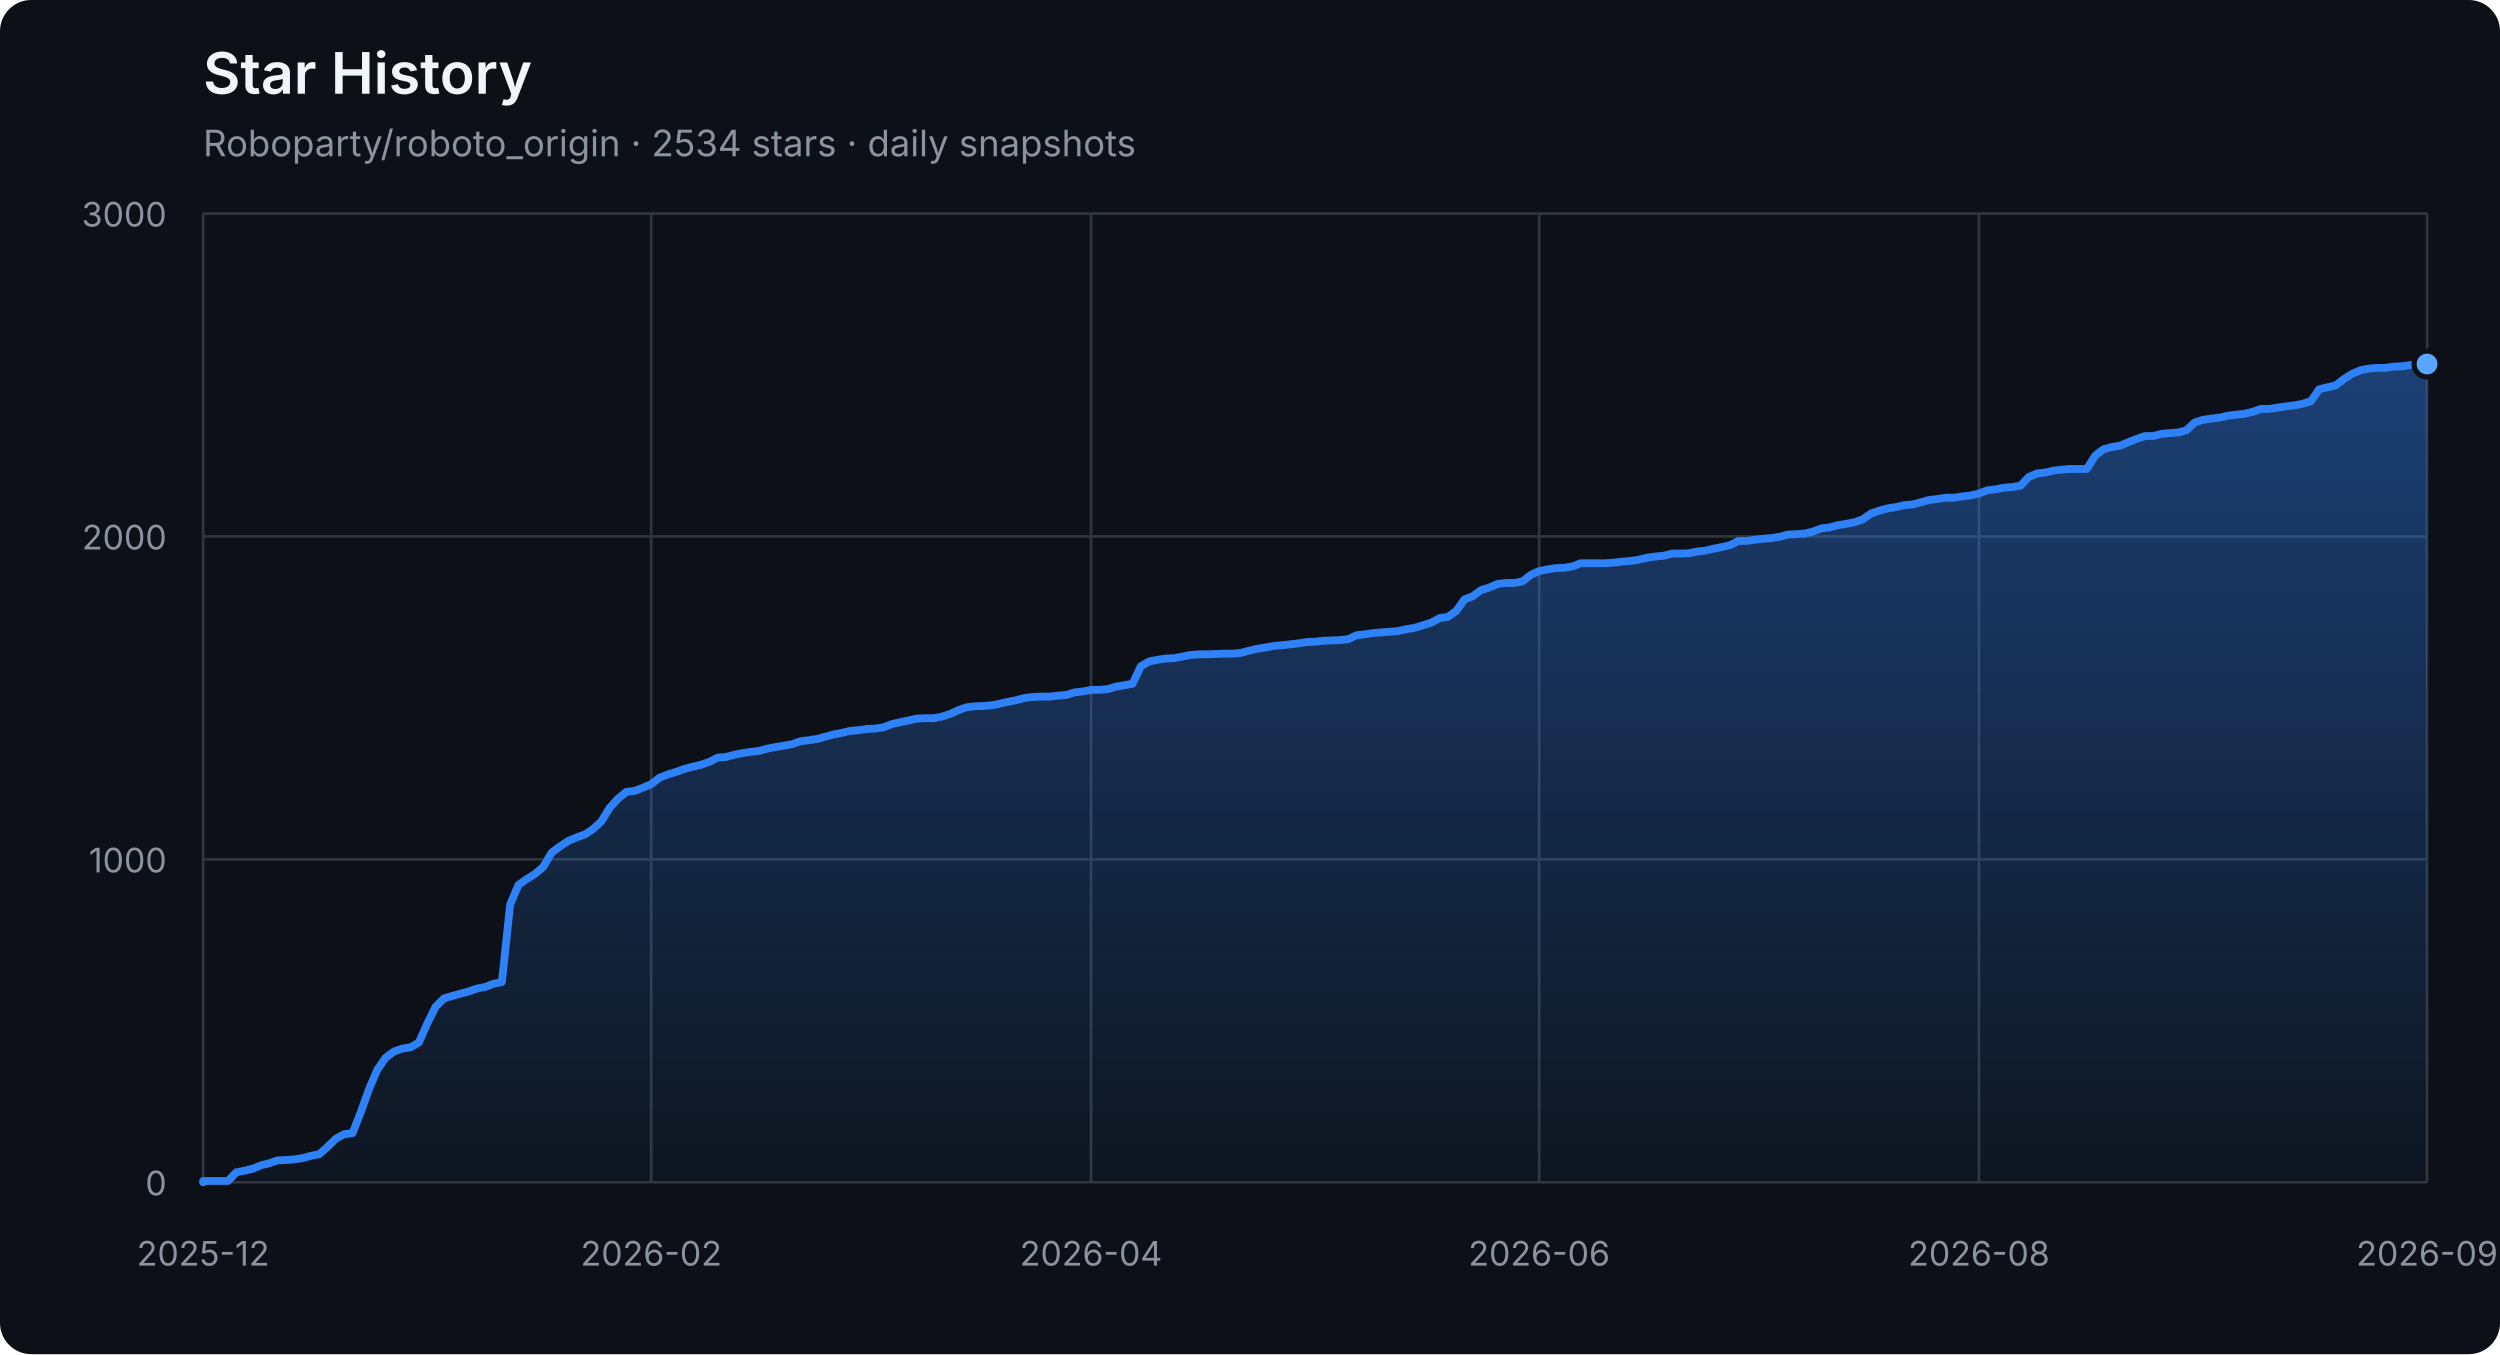
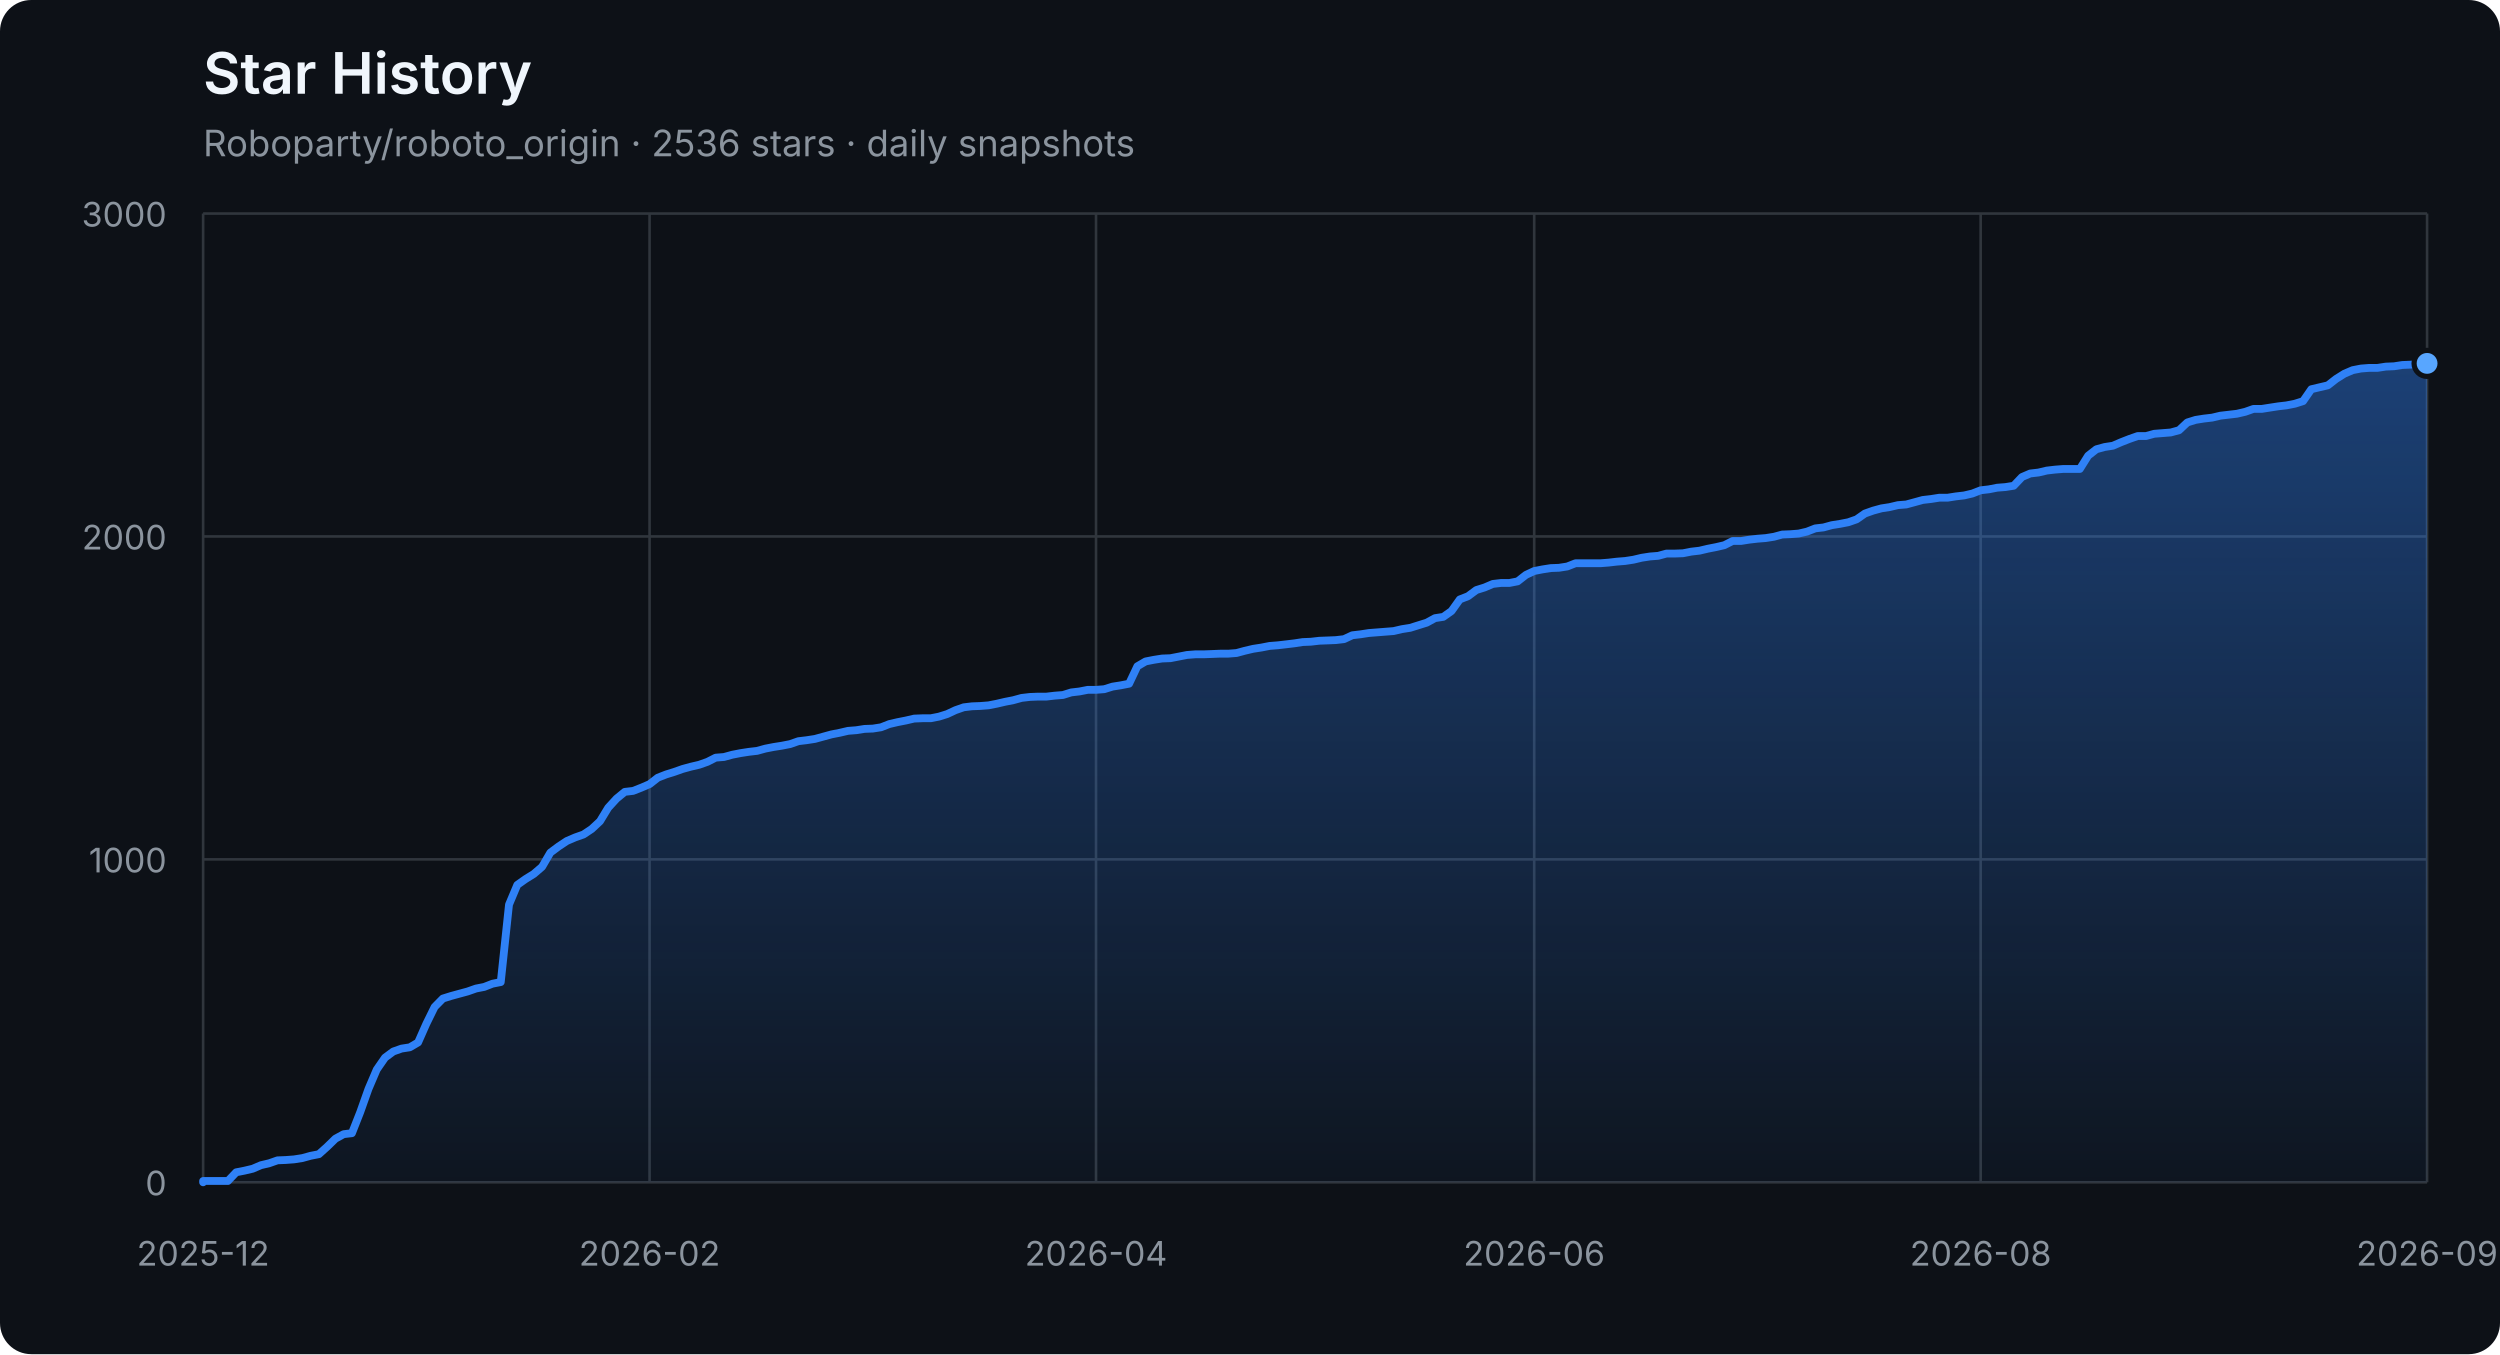
<svg xmlns="http://www.w3.org/2000/svg" width="960" height="520" viewBox="0 0 960 520" role="img" aria-labelledby="title description">
  <defs>
    <linearGradient id="area" x1="0" y1="0" x2="0" y2="1">
      <stop offset="0%" stop-color="#2f81f7" stop-opacity="0.42" />
      <stop offset="100%" stop-color="#2f81f7" stop-opacity="0.04" />
    </linearGradient>
  </defs>
  <style>
    .axis { fill: #8b949e; font: 13px -apple-system, BlinkMacSystemFont, "Segoe UI", sans-serif; }
    .grid { stroke: #30363d; stroke-width: 1; }
    .title { fill: #f0f6fc; font: 600 22px -apple-system, BlinkMacSystemFont, "Segoe UI", sans-serif; }
    .subtitle { fill: #8b949e; font: 14px -apple-system, BlinkMacSystemFont, "Segoe UI", sans-serif; }
  </style>
  <rect width="100%" height="100%" rx="12" fill="#0d1117" />
  <text x="78" y="36" class="title">Star History</text>
-   <text x="78" y="60" class="subtitle">Roboparty/roboto_origin · 2534 stars · daily snapshots</text>
+   <text x="78" y="60" class="subtitle">Roboparty/roboto_origin · 2536 stars · daily snapshots</text>
  <line x1="78" y1="454.00" x2="932" y2="454.00" class="grid" />
  <text x="64" y="459.00" class="axis" text-anchor="end">0</text>
  <line x1="78" y1="330.00" x2="932" y2="330.00" class="grid" />
  <text x="64" y="335.00" class="axis" text-anchor="end">1000</text>
  <line x1="78" y1="206.00" x2="932" y2="206.00" class="grid" />
  <text x="64" y="211.00" class="axis" text-anchor="end">2000</text>
  <line x1="78" y1="82.00" x2="932" y2="82.00" class="grid" />
  <text x="64" y="87.00" class="axis" text-anchor="end">3000</text>
  <line x1="78.00" y1="82" x2="78.00" y2="454" class="grid" />
  <text x="78.00" y="486" class="axis" text-anchor="middle">2025-12</text>
-   <line x1="250.07" y1="82" x2="250.07" y2="454" class="grid" />
-   <text x="250.07" y="486" class="axis" text-anchor="middle">2026-02</text>
-   <line x1="418.96" y1="82" x2="418.96" y2="454" class="grid" />
-   <text x="418.96" y="486" class="axis" text-anchor="middle">2026-04</text>
-   <line x1="591.04" y1="82" x2="591.04" y2="454" class="grid" />
-   <text x="591.04" y="486" class="axis" text-anchor="middle">2026-06</text>
-   <line x1="759.93" y1="82" x2="759.93" y2="454" class="grid" />
-   <text x="759.93" y="486" class="axis" text-anchor="middle">2026-08</text>
+   <line x1="249.43" y1="82" x2="249.43" y2="454" class="grid" />
+   <text x="249.43" y="486" class="axis" text-anchor="middle">2026-02</text>
+   <line x1="420.87" y1="82" x2="420.87" y2="454" class="grid" />
+   <text x="420.87" y="486" class="axis" text-anchor="middle">2026-04</text>
+   <line x1="589.13" y1="82" x2="589.13" y2="454" class="grid" />
+   <text x="589.13" y="486" class="axis" text-anchor="middle">2026-06</text>
+   <line x1="760.57" y1="82" x2="760.57" y2="454" class="grid" />
+   <text x="760.57" y="486" class="axis" text-anchor="middle">2026-08</text>
  <line x1="932.00" y1="82" x2="932.00" y2="454" class="grid" />
  <text x="932.00" y="486" class="axis" text-anchor="middle">2026-09</text>
-   <polygon points="78,454 78.00,454.00 78.00,453.50 81.19,453.50 84.37,453.50 87.56,453.50 90.75,450.16 93.93,449.54 97.12,448.79 100.31,447.43 103.49,446.68 106.68,445.57 109.87,445.44 113.05,445.20 116.24,444.70 119.43,443.83 122.61,443.21 125.80,440.36 128.99,437.26 132.17,435.52 135.36,435.15 138.54,427.09 141.73,418.16 144.92,410.72 148.10,406.14 151.29,403.78 154.48,402.66 157.66,402.17 160.85,400.31 164.04,393.12 167.22,386.67 170.41,383.44 173.60,382.45 176.78,381.58 179.97,380.72 183.16,379.60 186.34,378.98 189.53,377.74 192.72,377.12 195.90,347.36 199.09,339.80 202.28,337.56 205.46,335.58 208.65,332.85 211.84,327.40 215.02,325.04 218.21,322.93 221.40,321.57 224.58,320.45 227.77,318.34 230.96,315.37 234.14,310.16 237.33,306.69 240.51,304.08 243.70,303.71 246.89,302.47 250.07,301.11 253.26,298.63 256.45,297.39 259.63,296.40 262.82,295.28 266.01,294.41 269.19,293.67 272.38,292.55 275.57,290.94 278.75,290.69 281.94,289.82 285.13,289.20 288.31,288.71 291.50,288.34 294.69,287.47 297.87,286.85 301.06,286.35 304.25,285.73 307.43,284.62 310.62,284.24 313.81,283.75 316.99,282.88 320.18,282.01 323.37,281.39 326.55,280.65 329.74,280.40 332.93,279.90 336.11,279.78 339.30,279.28 342.49,278.04 345.67,277.30 348.86,276.68 352.04,275.94 355.23,275.81 358.42,275.81 361.60,275.19 364.79,274.20 367.98,272.71 371.16,271.60 374.35,271.22 377.54,271.10 380.72,270.85 383.91,270.23 387.10,269.49 390.28,268.87 393.47,268.00 396.66,267.63 399.84,267.50 403.03,267.50 406.22,267.13 409.40,266.88 412.59,265.89 415.78,265.52 418.96,264.90 422.15,264.90 425.34,264.65 428.52,263.66 431.71,263.16 434.90,262.54 438.08,255.85 441.27,253.99 444.46,253.37 447.64,252.87 450.83,252.75 454.01,252.13 457.20,251.51 460.39,251.26 463.57,251.26 466.76,251.14 469.95,251.01 473.13,251.01 476.32,250.76 479.51,249.90 482.69,249.15 485.88,248.66 489.07,248.04 492.25,247.79 495.44,247.42 498.63,247.04 501.81,246.55 505.00,246.42 508.19,246.05 511.37,245.93 514.56,245.80 517.75,245.43 520.93,243.94 524.12,243.57 527.31,243.08 530.49,242.83 533.68,242.58 536.87,242.33 540.05,241.59 543.24,241.09 546.43,240.10 549.61,239.11 552.80,237.37 555.99,236.88 559.17,234.64 562.36,230.18 565.54,228.94 568.73,226.58 571.92,225.59 575.10,224.23 578.29,223.86 581.48,223.86 584.66,223.24 587.85,220.76 591.04,219.27 594.22,218.65 597.41,218.15 600.60,218.03 603.78,217.53 606.97,216.29 610.16,216.29 613.34,216.29 616.53,216.29 619.72,216.04 622.90,215.67 626.09,215.42 629.28,214.93 632.46,214.18 635.65,213.69 638.84,213.44 642.02,212.57 645.21,212.57 648.40,212.45 651.58,211.83 654.77,211.46 657.96,210.71 661.14,210.09 664.33,209.35 667.51,207.74 670.70,207.74 673.89,207.24 677.07,206.87 680.26,206.62 683.45,206.12 686.63,205.26 689.82,205.13 693.01,204.88 696.19,204.14 699.38,202.90 702.57,202.53 705.75,201.66 708.94,201.16 712.13,200.54 715.31,199.43 718.50,197.20 721.69,196.08 724.87,195.21 728.06,194.72 731.25,193.97 734.43,193.72 737.62,192.86 740.81,191.99 743.99,191.62 747.18,191.12 750.37,191.12 753.55,190.62 756.74,190.25 759.93,189.51 763.11,188.27 766.30,187.90 769.49,187.28 772.67,187.03 775.86,186.53 779.04,183.18 782.23,181.82 785.42,181.45 788.60,180.70 791.79,180.33 794.98,180.08 798.16,180.08 801.35,180.08 804.54,175.00 807.72,172.52 810.91,171.65 814.10,171.16 817.28,169.79 820.47,168.55 823.66,167.44 826.84,167.44 830.03,166.57 833.22,166.32 836.40,166.07 839.59,165.20 842.78,162.23 845.96,161.24 849.15,160.74 852.34,160.37 855.52,159.62 858.71,159.25 861.90,158.88 865.08,158.14 868.27,157.02 871.46,157.02 874.64,156.52 877.83,156.03 881.01,155.66 884.20,155.04 887.39,154.04 890.57,149.46 893.76,148.71 896.95,147.97 900.13,145.49 903.32,143.50 906.51,142.14 909.69,141.52 912.88,141.27 916.07,141.27 919.25,140.78 922.44,140.65 925.63,140.16 928.81,140.03 932.00,139.78 932.00,454" fill="url(#area)" />
-   <polyline points="78.00,454.00 78.00,453.50 81.19,453.50 84.37,453.50 87.56,453.50 90.75,450.16 93.93,449.54 97.12,448.79 100.31,447.43 103.49,446.68 106.68,445.57 109.87,445.44 113.05,445.20 116.24,444.70 119.43,443.83 122.61,443.21 125.80,440.36 128.99,437.26 132.17,435.52 135.36,435.15 138.54,427.09 141.73,418.16 144.92,410.72 148.10,406.14 151.29,403.78 154.48,402.66 157.66,402.17 160.85,400.31 164.04,393.12 167.22,386.67 170.41,383.44 173.60,382.45 176.78,381.58 179.97,380.72 183.16,379.60 186.34,378.98 189.53,377.74 192.72,377.12 195.90,347.36 199.09,339.80 202.28,337.56 205.46,335.58 208.65,332.85 211.84,327.40 215.02,325.04 218.21,322.93 221.40,321.57 224.58,320.45 227.77,318.34 230.96,315.37 234.14,310.16 237.33,306.69 240.51,304.08 243.70,303.71 246.89,302.47 250.07,301.11 253.26,298.63 256.45,297.39 259.63,296.40 262.82,295.28 266.01,294.41 269.19,293.67 272.38,292.55 275.57,290.94 278.75,290.69 281.94,289.82 285.13,289.20 288.31,288.71 291.50,288.34 294.69,287.47 297.87,286.85 301.06,286.35 304.25,285.73 307.43,284.62 310.62,284.24 313.81,283.75 316.99,282.88 320.18,282.01 323.37,281.39 326.55,280.65 329.74,280.40 332.93,279.90 336.11,279.78 339.30,279.28 342.49,278.04 345.67,277.30 348.86,276.68 352.04,275.94 355.23,275.81 358.42,275.81 361.60,275.19 364.79,274.20 367.98,272.71 371.16,271.60 374.35,271.22 377.54,271.10 380.72,270.85 383.91,270.23 387.10,269.49 390.28,268.87 393.47,268.00 396.66,267.63 399.84,267.50 403.03,267.50 406.22,267.13 409.40,266.88 412.59,265.89 415.78,265.52 418.96,264.90 422.15,264.90 425.34,264.65 428.52,263.66 431.71,263.16 434.90,262.54 438.08,255.85 441.27,253.99 444.46,253.37 447.64,252.87 450.83,252.75 454.01,252.13 457.20,251.51 460.39,251.26 463.57,251.26 466.76,251.14 469.95,251.01 473.13,251.01 476.32,250.76 479.51,249.90 482.69,249.15 485.88,248.66 489.07,248.04 492.25,247.79 495.44,247.42 498.63,247.04 501.81,246.55 505.00,246.42 508.19,246.05 511.37,245.93 514.56,245.80 517.75,245.43 520.93,243.94 524.12,243.57 527.31,243.08 530.49,242.83 533.68,242.58 536.87,242.33 540.05,241.59 543.24,241.09 546.43,240.10 549.61,239.11 552.80,237.37 555.99,236.88 559.17,234.64 562.36,230.18 565.54,228.94 568.73,226.58 571.92,225.59 575.10,224.23 578.29,223.86 581.48,223.86 584.66,223.24 587.85,220.76 591.04,219.27 594.22,218.65 597.41,218.15 600.60,218.03 603.78,217.53 606.97,216.29 610.16,216.29 613.34,216.29 616.53,216.29 619.72,216.04 622.90,215.67 626.09,215.42 629.28,214.93 632.46,214.18 635.65,213.69 638.84,213.44 642.02,212.57 645.21,212.57 648.40,212.45 651.58,211.83 654.77,211.46 657.96,210.71 661.14,210.09 664.33,209.35 667.51,207.74 670.70,207.74 673.89,207.24 677.07,206.87 680.26,206.62 683.45,206.12 686.63,205.26 689.82,205.13 693.01,204.88 696.19,204.14 699.38,202.90 702.57,202.53 705.75,201.66 708.94,201.16 712.13,200.54 715.31,199.43 718.50,197.20 721.69,196.08 724.87,195.21 728.06,194.72 731.25,193.97 734.43,193.72 737.62,192.86 740.81,191.99 743.99,191.62 747.18,191.12 750.37,191.12 753.55,190.62 756.74,190.25 759.93,189.51 763.11,188.27 766.30,187.90 769.49,187.28 772.67,187.03 775.86,186.53 779.04,183.18 782.23,181.82 785.42,181.45 788.60,180.70 791.79,180.33 794.98,180.08 798.16,180.08 801.35,180.08 804.54,175.00 807.72,172.52 810.91,171.65 814.10,171.16 817.28,169.79 820.47,168.55 823.66,167.44 826.84,167.44 830.03,166.57 833.22,166.32 836.40,166.07 839.59,165.20 842.78,162.23 845.96,161.24 849.15,160.74 852.34,160.37 855.52,159.62 858.71,159.25 861.90,158.88 865.08,158.14 868.27,157.02 871.46,157.02 874.64,156.52 877.83,156.03 881.01,155.66 884.20,155.04 887.39,154.04 890.57,149.46 893.76,148.71 896.95,147.97 900.13,145.49 903.32,143.50 906.51,142.14 909.69,141.52 912.88,141.27 916.07,141.27 919.25,140.78 922.44,140.65 925.63,140.16 928.81,140.03 932.00,139.78" fill="none" stroke="#2f81f7" stroke-width="3" stroke-linejoin="round" stroke-linecap="round" />
-   <circle cx="932.00" cy="139.78" r="5" fill="#58a6ff" stroke="#0d1117" stroke-width="2" />
+   <polygon points="78,454 78.00,454.00 78.00,453.50 81.17,453.50 84.35,453.50 87.52,453.50 90.70,450.16 93.87,449.54 97.05,448.79 100.22,447.43 103.40,446.68 106.57,445.57 109.75,445.44 112.92,445.20 116.10,444.70 119.27,443.83 122.45,443.21 125.62,440.36 128.80,437.26 131.97,435.52 135.14,435.15 138.32,427.09 141.49,418.16 144.67,410.72 147.84,406.14 151.02,403.78 154.19,402.66 157.37,402.17 160.54,400.31 163.72,393.12 166.89,386.67 170.07,383.44 173.24,382.45 176.42,381.58 179.59,380.72 182.77,379.60 185.94,378.98 189.12,377.74 192.29,377.12 195.46,347.36 198.64,339.80 201.81,337.56 204.99,335.58 208.16,332.85 211.34,327.40 214.51,325.04 217.69,322.93 220.86,321.57 224.04,320.45 227.21,318.34 230.39,315.37 233.56,310.16 236.74,306.69 239.91,304.08 243.09,303.71 246.26,302.47 249.43,301.11 252.61,298.63 255.78,297.39 258.96,296.40 262.13,295.28 265.31,294.41 268.48,293.67 271.66,292.55 274.83,290.94 278.01,290.69 281.18,289.82 284.36,289.20 287.53,288.71 290.71,288.34 293.88,287.47 297.06,286.85 300.23,286.35 303.41,285.73 306.58,284.62 309.75,284.24 312.93,283.75 316.10,282.88 319.28,282.01 322.45,281.39 325.63,280.65 328.80,280.40 331.98,279.90 335.15,279.78 338.33,279.28 341.50,278.04 344.68,277.30 347.85,276.68 351.03,275.94 354.20,275.81 357.38,275.81 360.55,275.19 363.72,274.20 366.90,272.71 370.07,271.60 373.25,271.22 376.42,271.10 379.60,270.85 382.77,270.23 385.95,269.49 389.12,268.87 392.30,268.00 395.47,267.63 398.65,267.50 401.82,267.50 405.00,267.13 408.17,266.88 411.35,265.89 414.52,265.52 417.70,264.90 420.87,264.90 424.04,264.65 427.22,263.66 430.39,263.16 433.57,262.54 436.74,255.85 439.92,253.99 443.09,253.37 446.27,252.87 449.44,252.75 452.62,252.13 455.79,251.51 458.97,251.26 462.14,251.26 465.32,251.14 468.49,251.01 471.67,251.01 474.84,250.76 478.01,249.90 481.19,249.15 484.36,248.66 487.54,248.04 490.71,247.79 493.89,247.42 497.06,247.04 500.24,246.55 503.41,246.42 506.59,246.05 509.76,245.93 512.94,245.80 516.11,245.43 519.29,243.94 522.46,243.57 525.64,243.08 528.81,242.83 531.99,242.58 535.16,242.33 538.33,241.59 541.51,241.09 544.68,240.10 547.86,239.11 551.03,237.37 554.21,236.88 557.38,234.64 560.56,230.18 563.73,228.94 566.91,226.58 570.08,225.59 573.26,224.23 576.43,223.86 579.61,223.86 582.78,223.24 585.96,220.76 589.13,219.27 592.30,218.65 595.48,218.15 598.65,218.03 601.83,217.53 605.00,216.29 608.18,216.29 611.35,216.29 614.53,216.29 617.70,216.04 620.88,215.67 624.05,215.42 627.23,214.93 630.40,214.18 633.58,213.69 636.75,213.44 639.93,212.57 643.10,212.57 646.28,212.45 649.45,211.83 652.62,211.46 655.80,210.71 658.97,210.09 662.15,209.35 665.32,207.74 668.50,207.74 671.67,207.24 674.85,206.87 678.02,206.62 681.20,206.12 684.37,205.26 687.55,205.13 690.72,204.88 693.90,204.14 697.07,202.90 700.25,202.53 703.42,201.66 706.59,201.16 709.77,200.54 712.94,199.43 716.12,197.20 719.29,196.08 722.47,195.21 725.64,194.72 728.82,193.97 731.99,193.72 735.17,192.86 738.34,191.99 741.52,191.62 744.69,191.12 747.87,191.12 751.04,190.62 754.22,190.25 757.39,189.51 760.57,188.27 763.74,187.90 766.91,187.28 770.09,187.03 773.26,186.53 776.44,183.18 779.61,181.82 782.79,181.45 785.96,180.70 789.14,180.33 792.31,180.08 795.49,180.08 798.66,180.08 801.84,175.00 805.01,172.52 808.19,171.65 811.36,171.16 814.54,169.79 817.71,168.55 820.88,167.44 824.06,167.44 827.23,166.57 830.41,166.32 833.58,166.07 836.76,165.20 839.93,162.23 843.11,161.24 846.28,160.74 849.46,160.37 852.63,159.62 855.81,159.25 858.98,158.88 862.16,158.14 865.33,157.02 868.51,157.02 871.68,156.52 874.86,156.03 878.03,155.66 881.20,155.04 884.38,154.04 887.55,149.46 890.73,148.71 893.90,147.97 897.08,145.49 900.25,143.50 903.43,142.14 906.60,141.52 909.78,141.27 912.95,141.27 916.13,140.78 919.30,140.65 922.48,140.16 925.65,140.03 928.83,139.78 932.00,139.54 932.00,454" fill="url(#area)" />
+   <polyline points="78.00,454.00 78.00,453.50 81.17,453.50 84.35,453.50 87.52,453.50 90.70,450.16 93.87,449.54 97.05,448.79 100.22,447.43 103.40,446.68 106.57,445.57 109.75,445.44 112.92,445.20 116.10,444.70 119.27,443.83 122.45,443.21 125.62,440.36 128.80,437.26 131.97,435.52 135.14,435.15 138.32,427.09 141.49,418.16 144.67,410.72 147.84,406.14 151.02,403.78 154.19,402.66 157.37,402.17 160.54,400.31 163.72,393.12 166.89,386.67 170.07,383.44 173.24,382.45 176.42,381.58 179.59,380.72 182.77,379.60 185.94,378.98 189.12,377.74 192.29,377.12 195.46,347.36 198.64,339.80 201.81,337.56 204.99,335.58 208.16,332.85 211.34,327.40 214.51,325.04 217.69,322.93 220.86,321.57 224.04,320.45 227.21,318.34 230.39,315.37 233.56,310.16 236.74,306.69 239.91,304.08 243.09,303.71 246.26,302.47 249.43,301.11 252.61,298.63 255.78,297.39 258.96,296.40 262.13,295.28 265.31,294.41 268.48,293.67 271.66,292.55 274.83,290.94 278.01,290.69 281.18,289.82 284.36,289.20 287.53,288.71 290.71,288.34 293.88,287.47 297.06,286.85 300.23,286.35 303.41,285.73 306.58,284.62 309.75,284.24 312.93,283.75 316.10,282.88 319.28,282.01 322.45,281.39 325.63,280.65 328.80,280.40 331.98,279.90 335.15,279.78 338.33,279.28 341.50,278.04 344.68,277.30 347.85,276.68 351.03,275.94 354.20,275.81 357.38,275.81 360.55,275.19 363.72,274.20 366.90,272.71 370.07,271.60 373.25,271.22 376.42,271.10 379.60,270.85 382.77,270.23 385.95,269.49 389.12,268.87 392.30,268.00 395.47,267.63 398.65,267.50 401.82,267.50 405.00,267.13 408.17,266.88 411.35,265.89 414.52,265.52 417.70,264.90 420.87,264.90 424.04,264.65 427.22,263.66 430.39,263.16 433.57,262.54 436.74,255.85 439.92,253.99 443.09,253.37 446.27,252.87 449.44,252.75 452.62,252.13 455.79,251.51 458.97,251.26 462.14,251.26 465.32,251.14 468.49,251.01 471.67,251.01 474.84,250.76 478.01,249.90 481.19,249.15 484.36,248.66 487.54,248.04 490.71,247.79 493.89,247.42 497.06,247.04 500.24,246.55 503.41,246.42 506.59,246.05 509.76,245.93 512.94,245.80 516.11,245.43 519.29,243.94 522.46,243.57 525.64,243.08 528.81,242.83 531.99,242.58 535.16,242.33 538.33,241.59 541.51,241.09 544.68,240.10 547.86,239.11 551.03,237.37 554.21,236.88 557.38,234.64 560.56,230.18 563.73,228.94 566.91,226.58 570.08,225.59 573.26,224.23 576.43,223.86 579.61,223.86 582.78,223.24 585.96,220.76 589.13,219.27 592.30,218.65 595.48,218.15 598.65,218.03 601.83,217.53 605.00,216.29 608.18,216.29 611.35,216.29 614.53,216.29 617.70,216.04 620.88,215.67 624.05,215.42 627.23,214.93 630.40,214.18 633.58,213.69 636.75,213.44 639.93,212.57 643.10,212.57 646.28,212.45 649.45,211.83 652.62,211.46 655.80,210.71 658.97,210.09 662.15,209.35 665.32,207.74 668.50,207.74 671.67,207.24 674.85,206.87 678.02,206.62 681.20,206.12 684.37,205.26 687.55,205.13 690.72,204.88 693.90,204.14 697.07,202.90 700.25,202.53 703.42,201.66 706.59,201.16 709.77,200.54 712.94,199.43 716.12,197.20 719.29,196.08 722.47,195.21 725.64,194.72 728.82,193.97 731.99,193.72 735.17,192.86 738.34,191.99 741.52,191.62 744.69,191.12 747.87,191.12 751.04,190.62 754.22,190.25 757.39,189.51 760.57,188.27 763.74,187.90 766.91,187.28 770.09,187.03 773.26,186.53 776.44,183.18 779.61,181.82 782.79,181.45 785.96,180.70 789.14,180.33 792.31,180.08 795.49,180.08 798.66,180.08 801.84,175.00 805.01,172.52 808.19,171.65 811.36,171.16 814.54,169.79 817.71,168.55 820.88,167.44 824.06,167.44 827.23,166.57 830.41,166.32 833.58,166.07 836.76,165.20 839.93,162.23 843.11,161.24 846.28,160.74 849.46,160.37 852.63,159.62 855.81,159.25 858.98,158.88 862.16,158.14 865.33,157.02 868.51,157.02 871.68,156.52 874.86,156.03 878.03,155.66 881.20,155.04 884.38,154.04 887.55,149.46 890.73,148.71 893.90,147.97 897.08,145.49 900.25,143.50 903.43,142.14 906.60,141.52 909.78,141.27 912.95,141.27 916.13,140.78 919.30,140.65 922.48,140.16 925.65,140.03 928.83,139.78 932.00,139.54" fill="none" stroke="#2f81f7" stroke-width="3" stroke-linejoin="round" stroke-linecap="round" />
+   <circle cx="932.00" cy="139.54" r="5" fill="#58a6ff" stroke="#0d1117" stroke-width="2" />
</svg>
